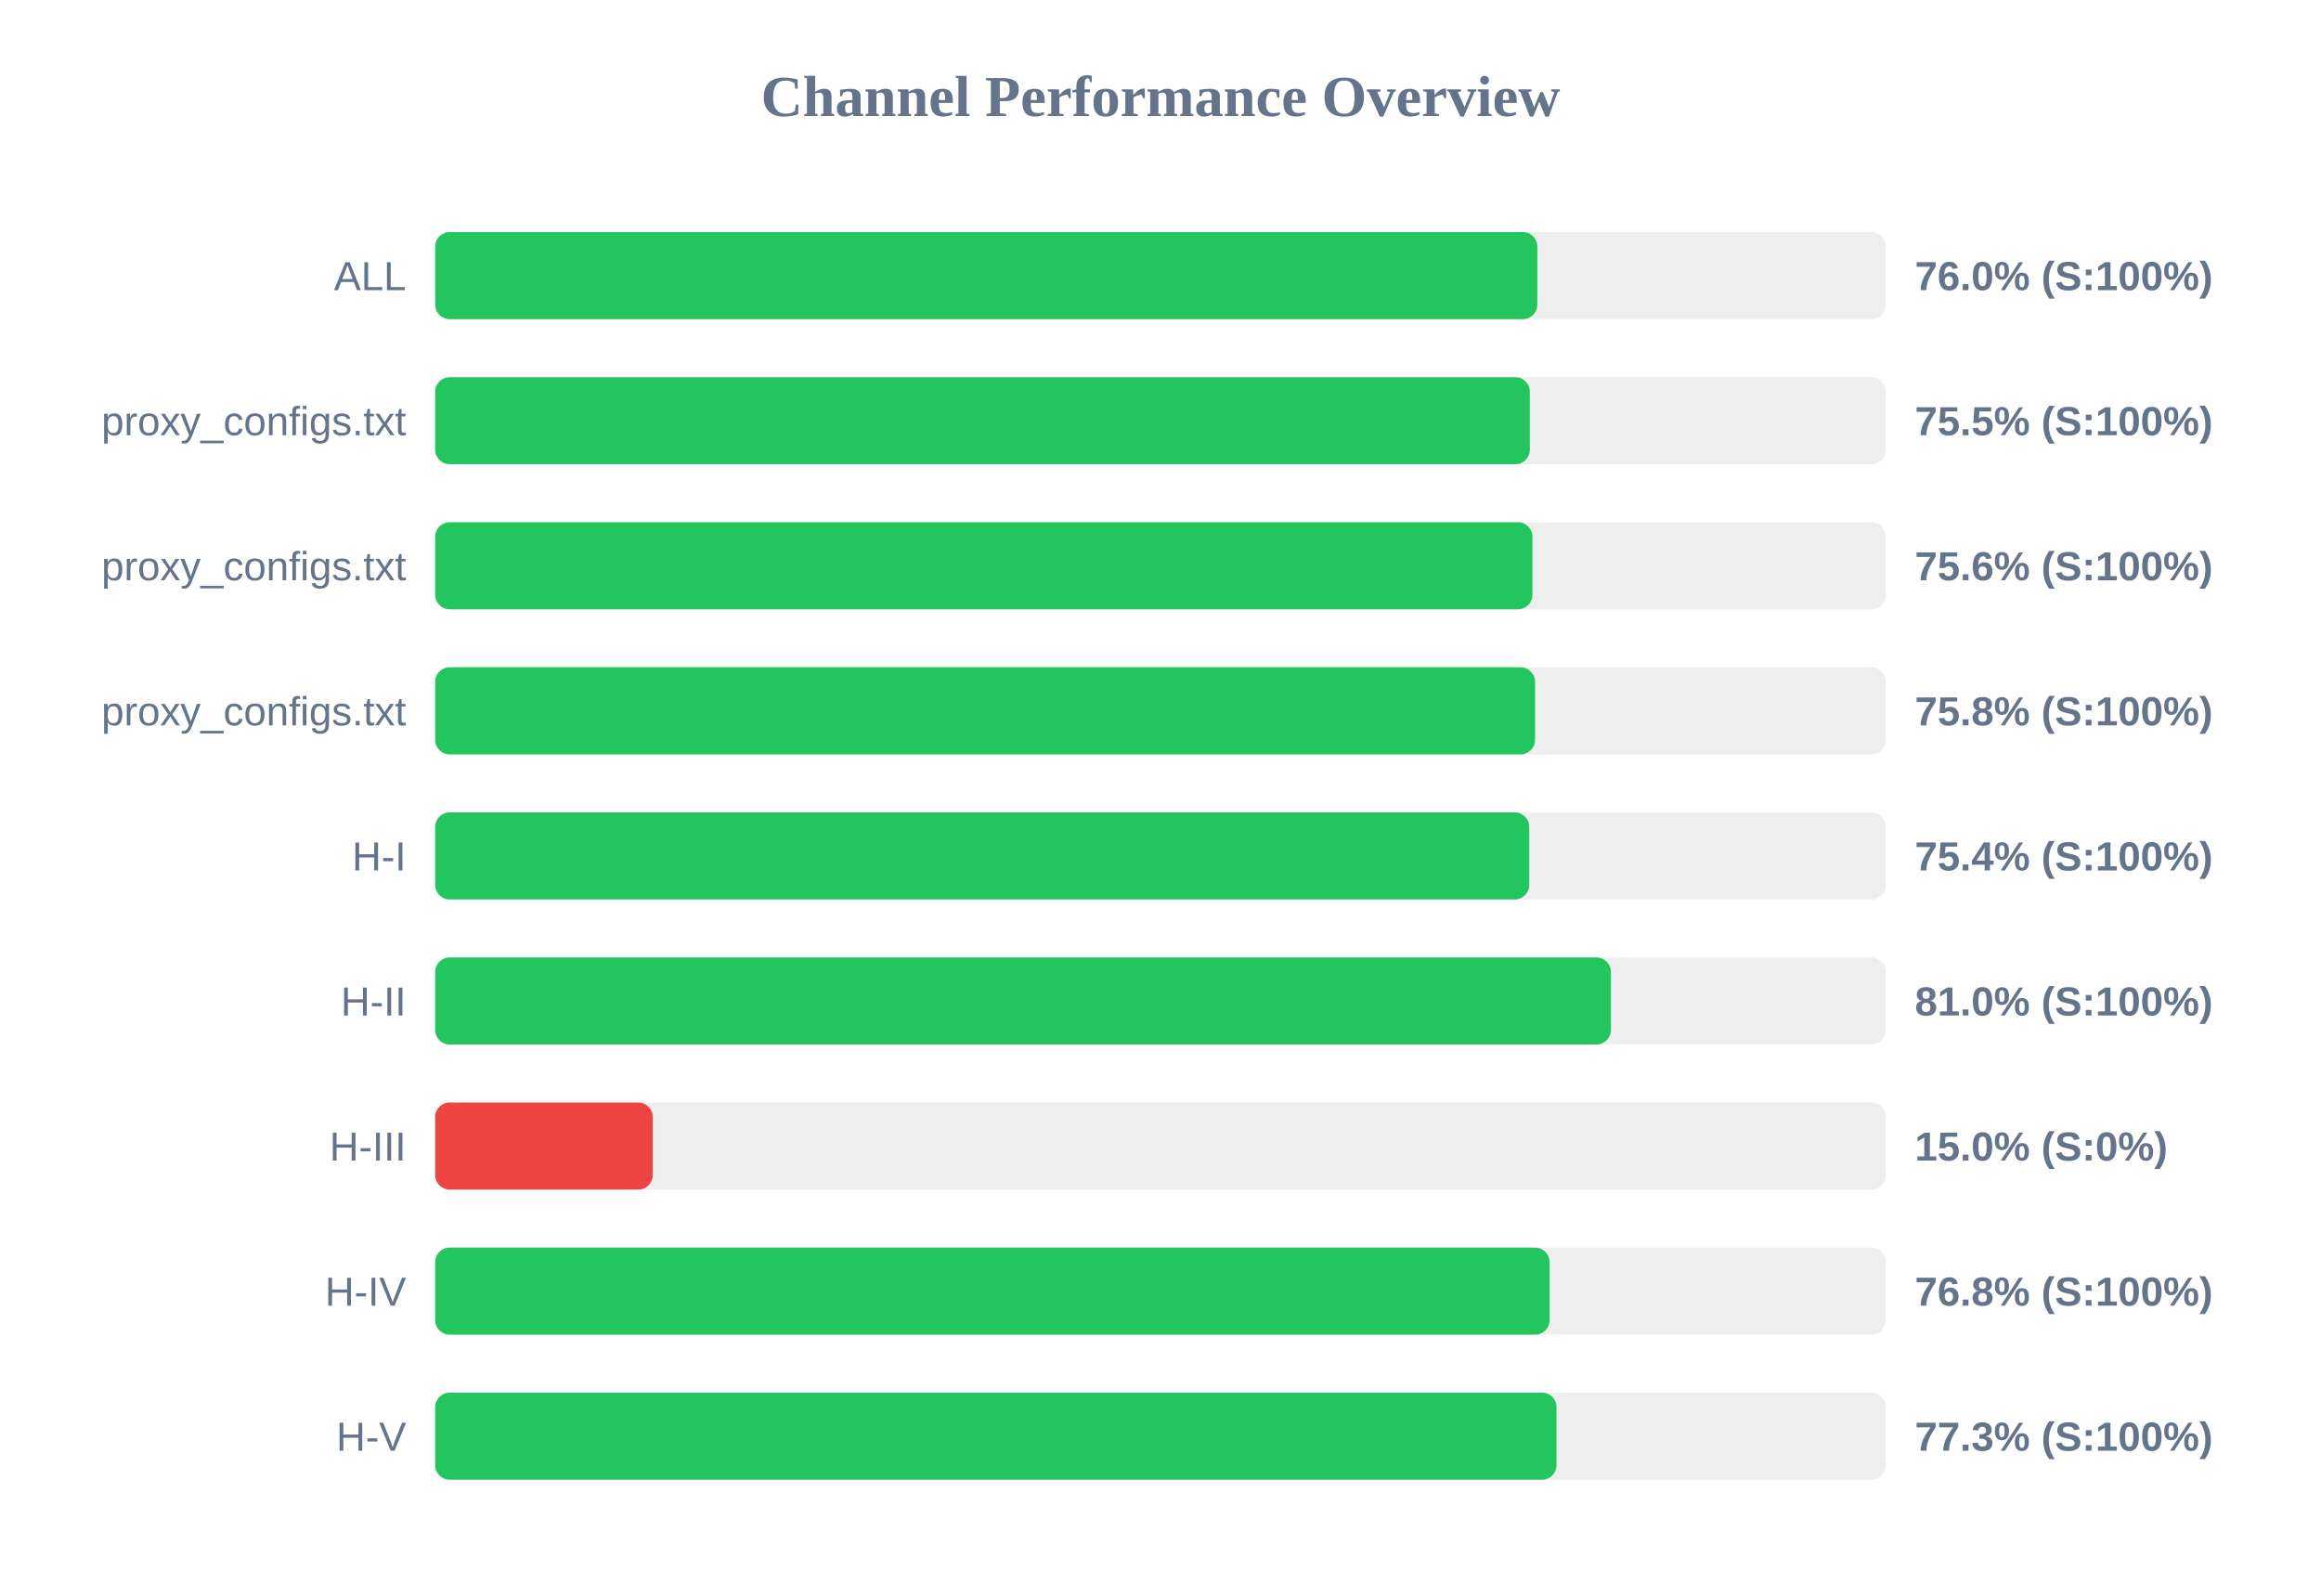
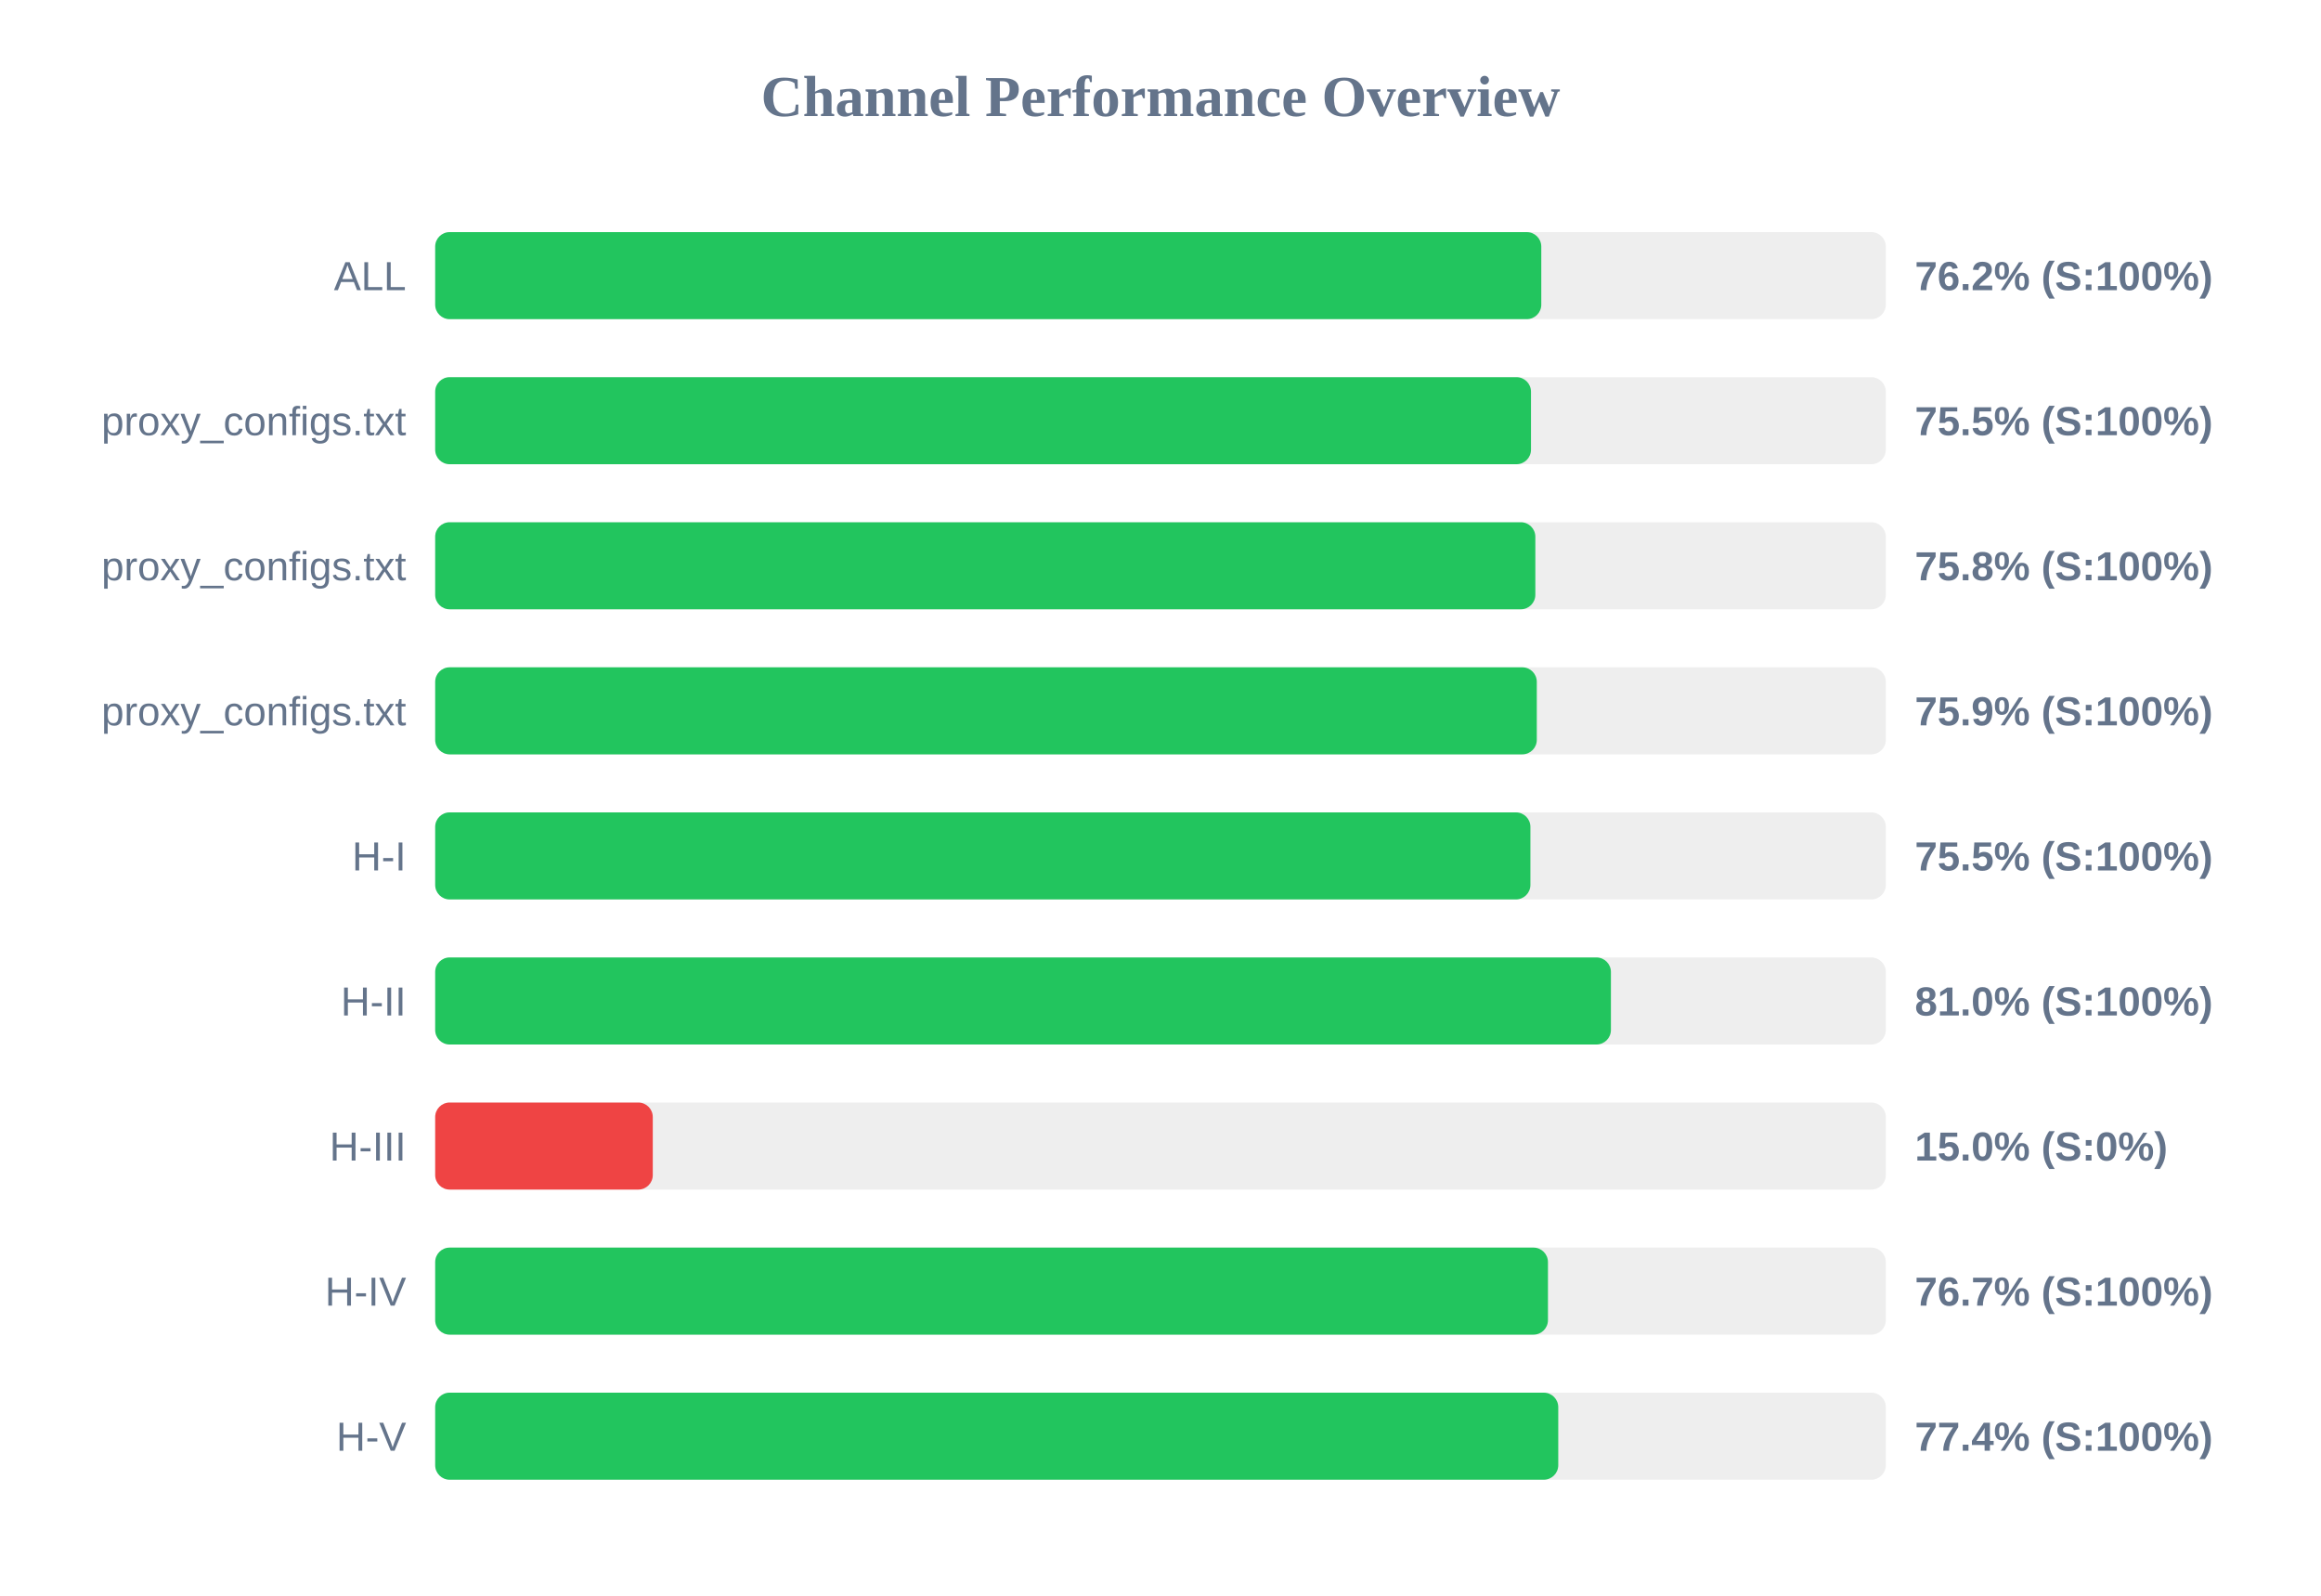
<svg xmlns="http://www.w3.org/2000/svg" width="800" height="550" version="1.1">
  <style>
        .row { font: 14px Arial; fill: #64748b; }
        .score { font: bold 14px Arial; fill: #64748b; }
    </style>
  <text x="400" y="40" text-anchor="middle" font-size="20px" font-weight="bold" fill="#64748b">Channel Performance Overview</text>
  <rect x="150" y="80" width="500" height="30" fill="#eee" rx="5" />
-   <rect x="150" y="80" width="379.9" height="30" fill="#22c55e" rx="5" />
+   <rect x="150" y="80" width="381.25" height="30" fill="#22c55e" rx="5" />
  <text x="140" y="100" text-anchor="end" class="row">ALL</text>
-   <text x="660" y="100" text-anchor="start" class="score">76.0% (S:100%)</text>
+   <text x="660" y="100" text-anchor="start" class="score">76.2% (S:100%)</text>
  <rect x="150" y="130" width="500" height="30" fill="#eee" rx="5" />
-   <rect x="150" y="130" width="377.3" height="30" fill="#22c55e" rx="5" />
+   <rect x="150" y="130" width="377.7" height="30" fill="#22c55e" rx="5" />
  <text x="140" y="150" text-anchor="end" class="row">proxy_configs.txt</text>
  <text x="660" y="150" text-anchor="start" class="score">75.5% (S:100%)</text>
  <rect x="150" y="180" width="500" height="30" fill="#eee" rx="5" />
-   <rect x="150" y="180" width="378.2" height="30" fill="#22c55e" rx="5" />
+   <rect x="150" y="180" width="379.2" height="30" fill="#22c55e" rx="5" />
  <text x="140" y="200" text-anchor="end" class="row">proxy_configs.txt</text>
-   <text x="660" y="200" text-anchor="start" class="score">75.6% (S:100%)</text>
+   <text x="660" y="200" text-anchor="start" class="score">75.8% (S:100%)</text>
  <rect x="150" y="230" width="500" height="30" fill="#eee" rx="5" />
-   <rect x="150" y="230" width="379.1" height="30" fill="#22c55e" rx="5" />
+   <rect x="150" y="230" width="379.7" height="30" fill="#22c55e" rx="5" />
  <text x="140" y="250" text-anchor="end" class="row">proxy_configs.txt</text>
-   <text x="660" y="250" text-anchor="start" class="score">75.8% (S:100%)</text>
+   <text x="660" y="250" text-anchor="start" class="score">75.9% (S:100%)</text>
  <rect x="150" y="280" width="500" height="30" fill="#eee" rx="5" />
-   <rect x="150" y="280" width="377.1" height="30" fill="#22c55e" rx="5" />
+   <rect x="150" y="280" width="377.5" height="30" fill="#22c55e" rx="5" />
  <text x="140" y="300" text-anchor="end" class="row">H-I</text>
-   <text x="660" y="300" text-anchor="start" class="score">75.4% (S:100%)</text>
+   <text x="660" y="300" text-anchor="start" class="score">75.5% (S:100%)</text>
  <rect x="150" y="330" width="500" height="30" fill="#eee" rx="5" />
  <rect x="150" y="330" width="405.25" height="30" fill="#22c55e" rx="5" />
  <text x="140" y="350" text-anchor="end" class="row">H-II</text>
  <text x="660" y="350" text-anchor="start" class="score">81.0% (S:100%)</text>
  <rect x="150" y="380" width="500" height="30" fill="#eee" rx="5" />
  <rect x="150" y="380" width="75.0" height="30" fill="#ef4444" rx="5" />
  <text x="140" y="400" text-anchor="end" class="row">H-III</text>
  <text x="660" y="400" text-anchor="start" class="score">15.0% (S:0%)</text>
  <rect x="150" y="430" width="500" height="30" fill="#eee" rx="5" />
-   <rect x="150" y="430" width="384.1" height="30" fill="#22c55e" rx="5" />
+   <rect x="150" y="430" width="383.55" height="30" fill="#22c55e" rx="5" />
  <text x="140" y="450" text-anchor="end" class="row">H-IV</text>
-   <text x="660" y="450" text-anchor="start" class="score">76.8% (S:100%)</text>
+   <text x="660" y="450" text-anchor="start" class="score">76.7% (S:100%)</text>
  <rect x="150" y="480" width="500" height="30" fill="#eee" rx="5" />
-   <rect x="150" y="480" width="386.5" height="30" fill="#22c55e" rx="5" />
+   <rect x="150" y="480" width="387.1" height="30" fill="#22c55e" rx="5" />
  <text x="140" y="500" text-anchor="end" class="row">H-V</text>
-   <text x="660" y="500" text-anchor="start" class="score">77.3% (S:100%)</text>
+   <text x="660" y="500" text-anchor="start" class="score">77.4% (S:100%)</text>
</svg>
